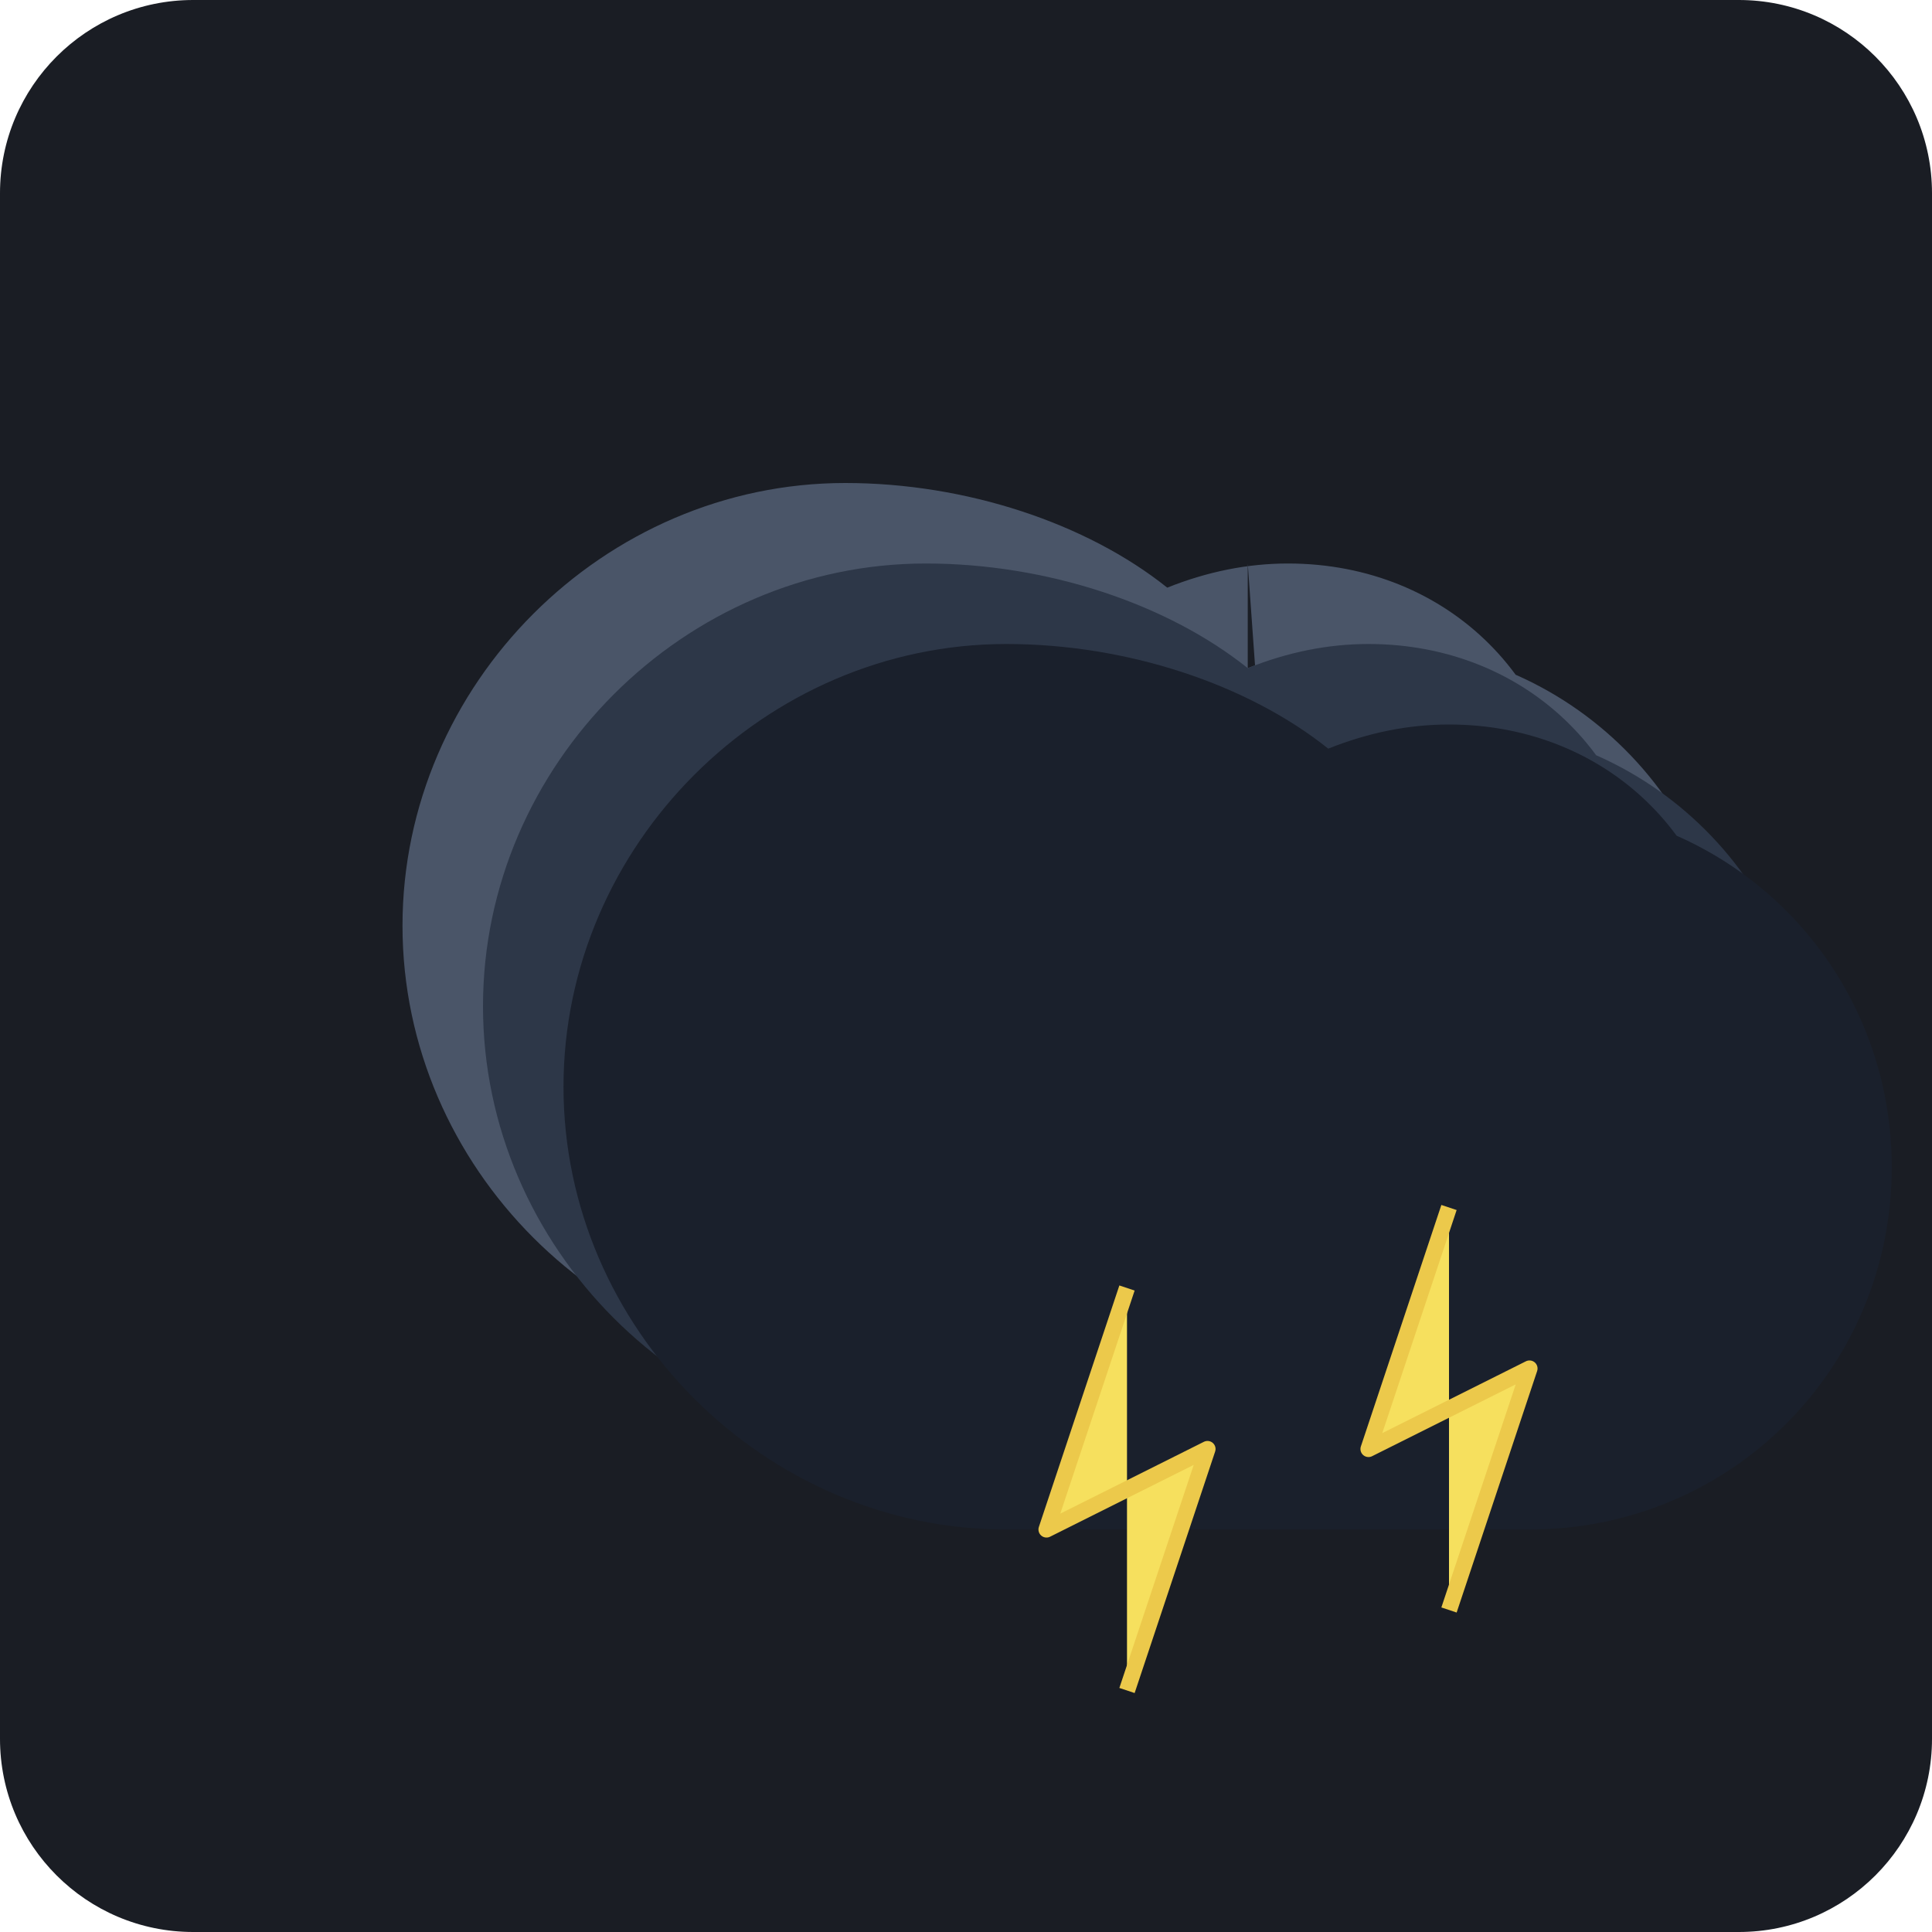
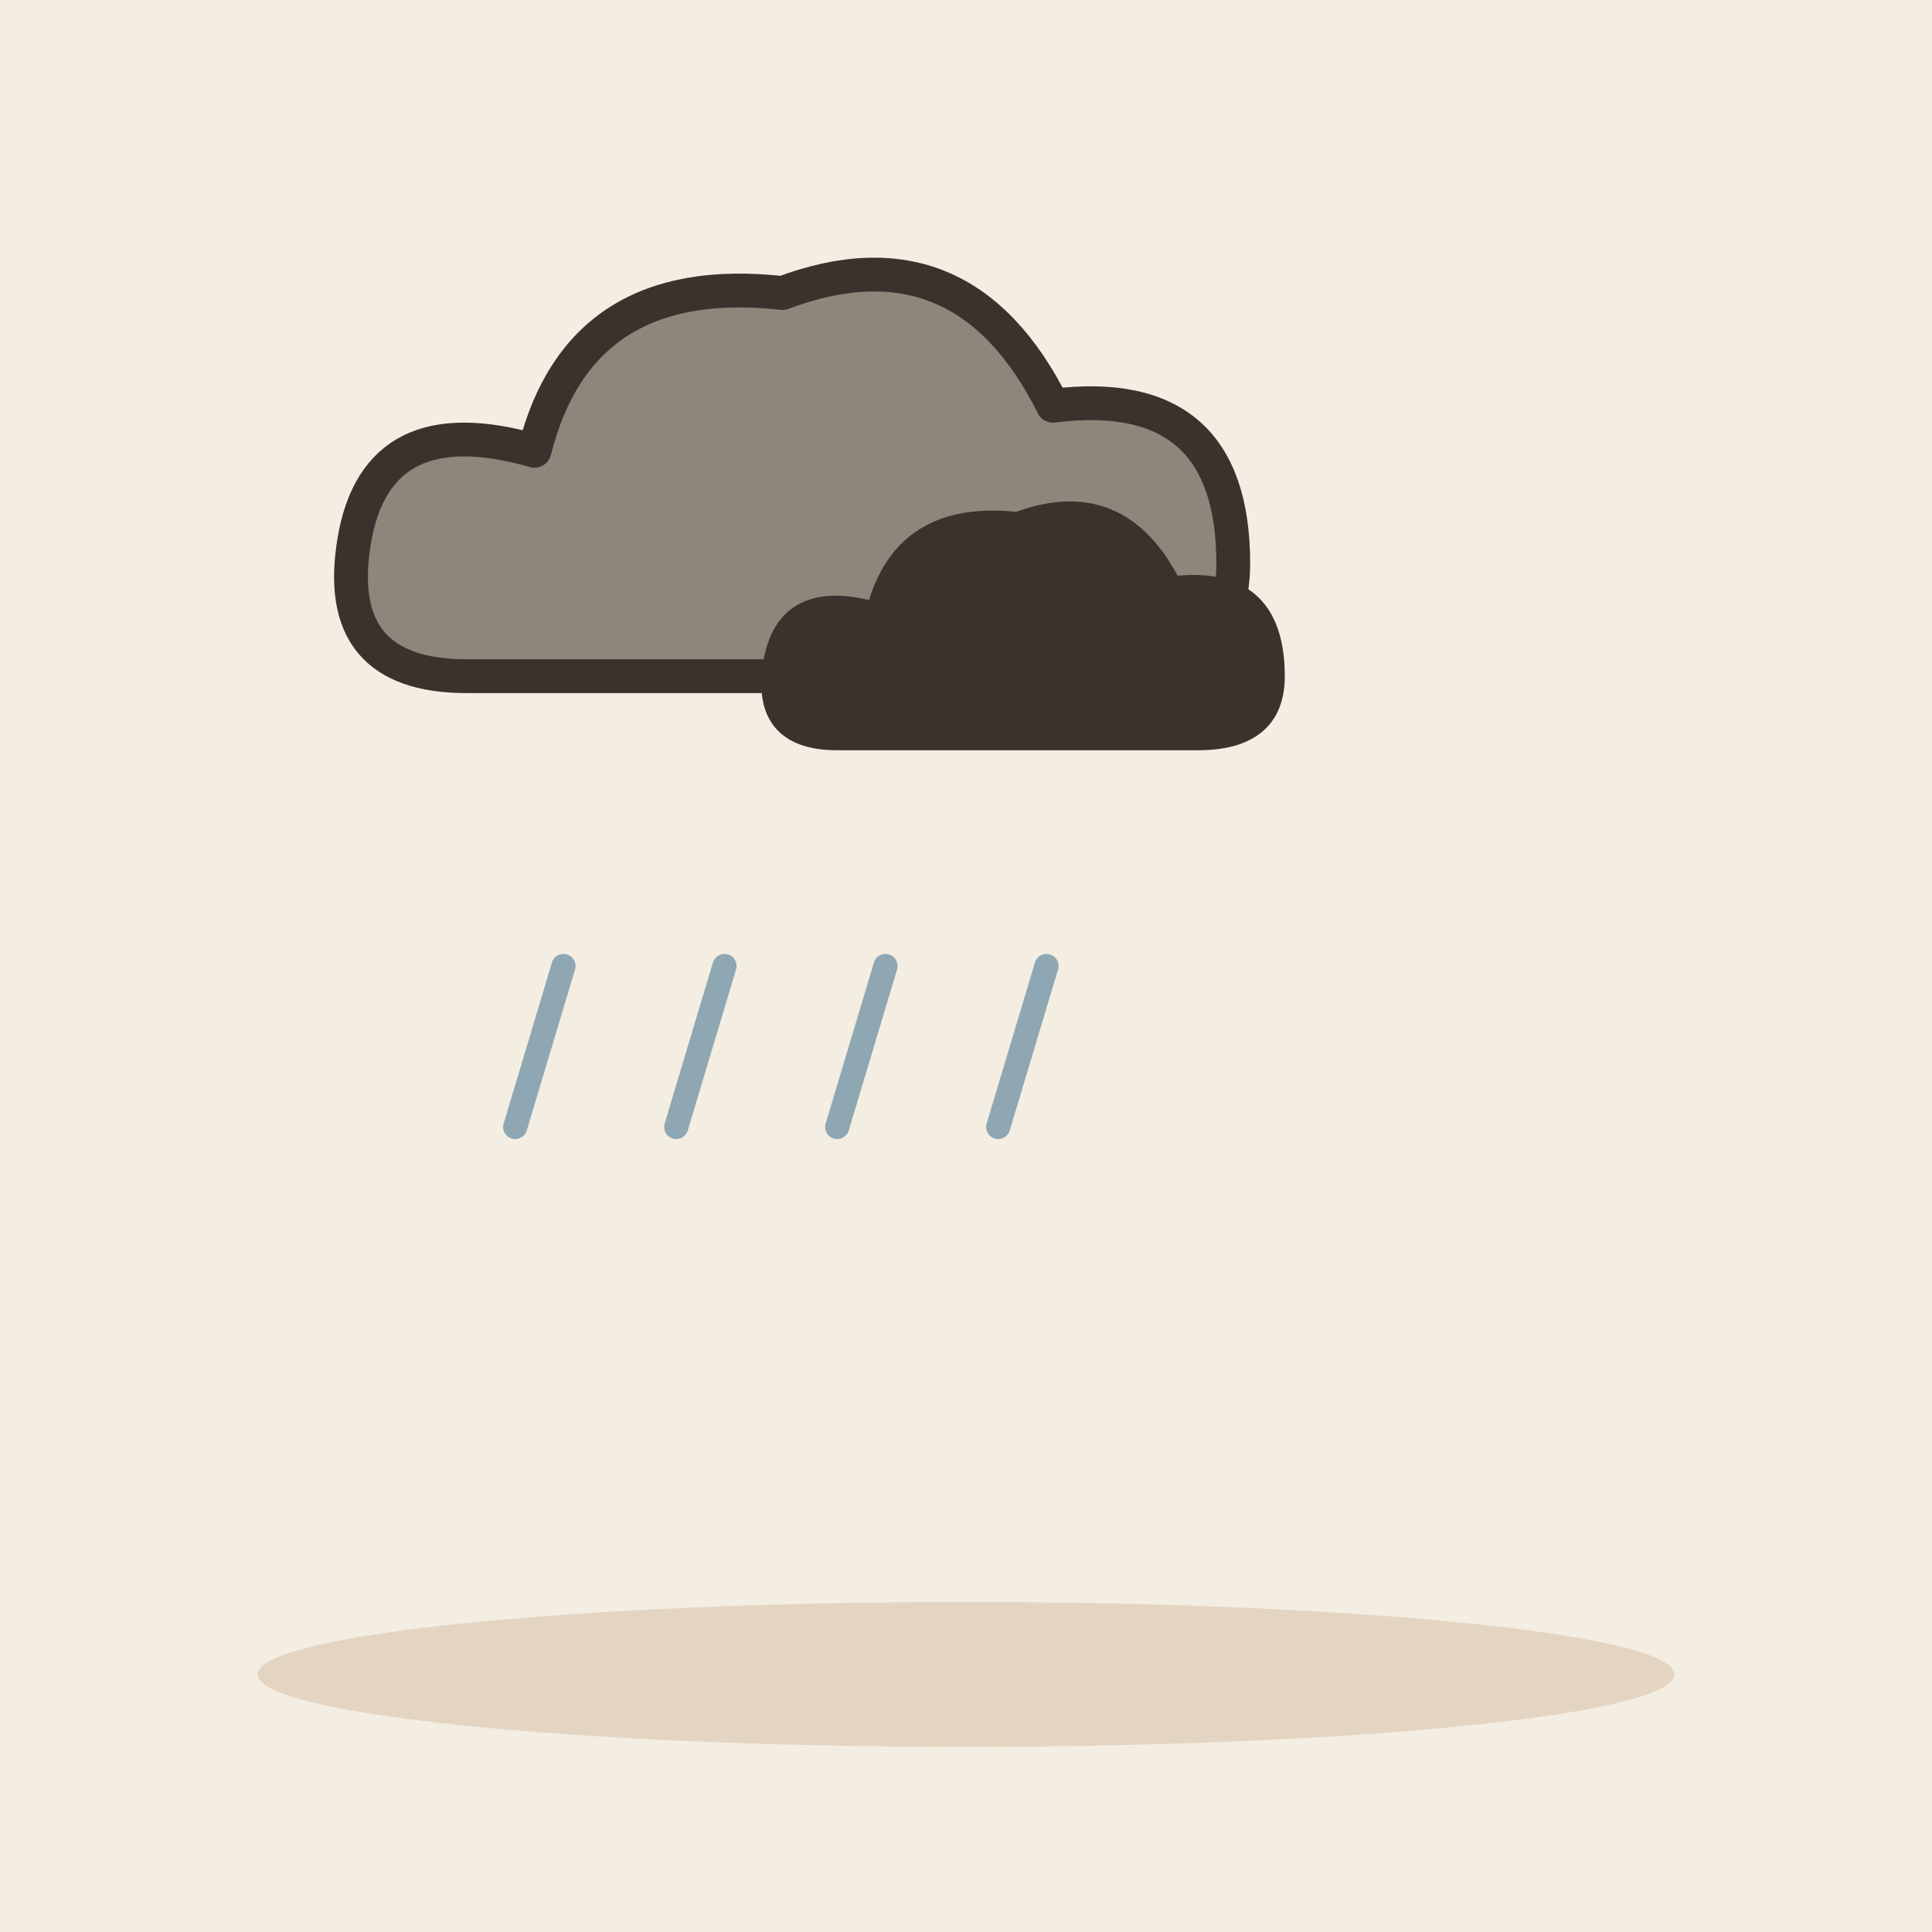
- <svg xmlns="http://www.w3.org/2000/svg" viewBox="0 0 240 240">
-   <rect width="240" height="240" rx="24" fill="#1A1D24" />
-   <g transform="translate(40, 60)">
-     <path d="M120,80 C140,80 155,65 155,45 C155,25 140,10 120,10 C115,10 110,11 105,13 C95,5 80,0 65,0 C35,0 10,25 10,55 C10,85 35,110 65,110 L130,110 C155,110 175,90 175,65 C175,40 155,20 130,20 C125,20 120,21 115,23 C115,20 115,15 115,10" fill="#4A5568" />
-     <path d="M130,90 C150,90 165,75 165,55 C165,35 150,20 130,20 C125,20 120,21 115,23 C105,15 90,10 75,10 C45,10 20,35 20,65 C20,95 45,120 75,120 L140,120 C165,120 185,100 185,75 C185,50 165,30 140,30 C135,30 130,31 125,33" fill="#2D3748" />
-     <path d="M140,100 C160,100 175,85 175,65 C175,45 160,30 140,30 C135,30 130,31 125,33 C115,25 100,20 85,20 C55,20 30,45 30,75 C30,105 55,130 85,130 L150,130 C175,130 195,110 195,85 C195,60 175,40 150,40 C145,40 140,41 135,43" fill="#1A202C" />
-     <path d="M100,100 L90,130 L110,120 L100,150" fill="#F6E05E" stroke="#ECC94B" stroke-width="2" stroke-linejoin="round" />
-     <path d="M140,90 L130,120 L150,110 L140,140" fill="#F6E05E" stroke="#ECC94B" stroke-width="2" stroke-linejoin="round" />
+ <svg xmlns="http://www.w3.org/2000/svg" viewBox="0 0 240 240" data-style="editorial">
+   <rect width="240" height="240" fill="#F4EDE2" />
+   <ellipse cx="120" cy="208" rx="88" ry="9" fill="#E3D5C1" />
+   <g transform="translate(100 70) scale(1.4 1.4)">
+     <path d="M-30 10Q-42 10 -40 -2Q-38 -14 -24 -10Q-20 -26 -2 -24Q14 -30 22 -14Q38 -16 38 0Q38 10 26 10Z" fill="#8F857A" stroke="#3A332D" stroke-width="3" stroke-linecap="round" stroke-linejoin="round" />
  </g>
+   <g transform="translate(128 84)">
+     <g transform="translate(0 0) scale(0.8 0.8)">
+       <path d="M-30 10Q-42 10 -40 -2Q-38 -14 -24 -10Q-20 -26 -2 -24Q14 -30 22 -14Q38 -16 38 0Q38 10 26 10Z" fill="#3A332D" stroke="#3A332D" stroke-width="3" stroke-linecap="round" stroke-linejoin="round" />
+     </g>
+   </g>
+   <path d="M70 120L64 140" stroke="#8FA7B3" stroke-width="3" stroke-linecap="round" fill="none" />
+   <path d="M90 120L84 140" stroke="#8FA7B3" stroke-width="3" stroke-linecap="round" fill="none" />
+   <path d="M110 120L104 140" stroke="#8FA7B3" stroke-width="3" stroke-linecap="round" fill="none" />
+   <path d="M130 120L124 140" stroke="#8FA7B3" stroke-width="3" stroke-linecap="round" fill="none" />
</svg>
